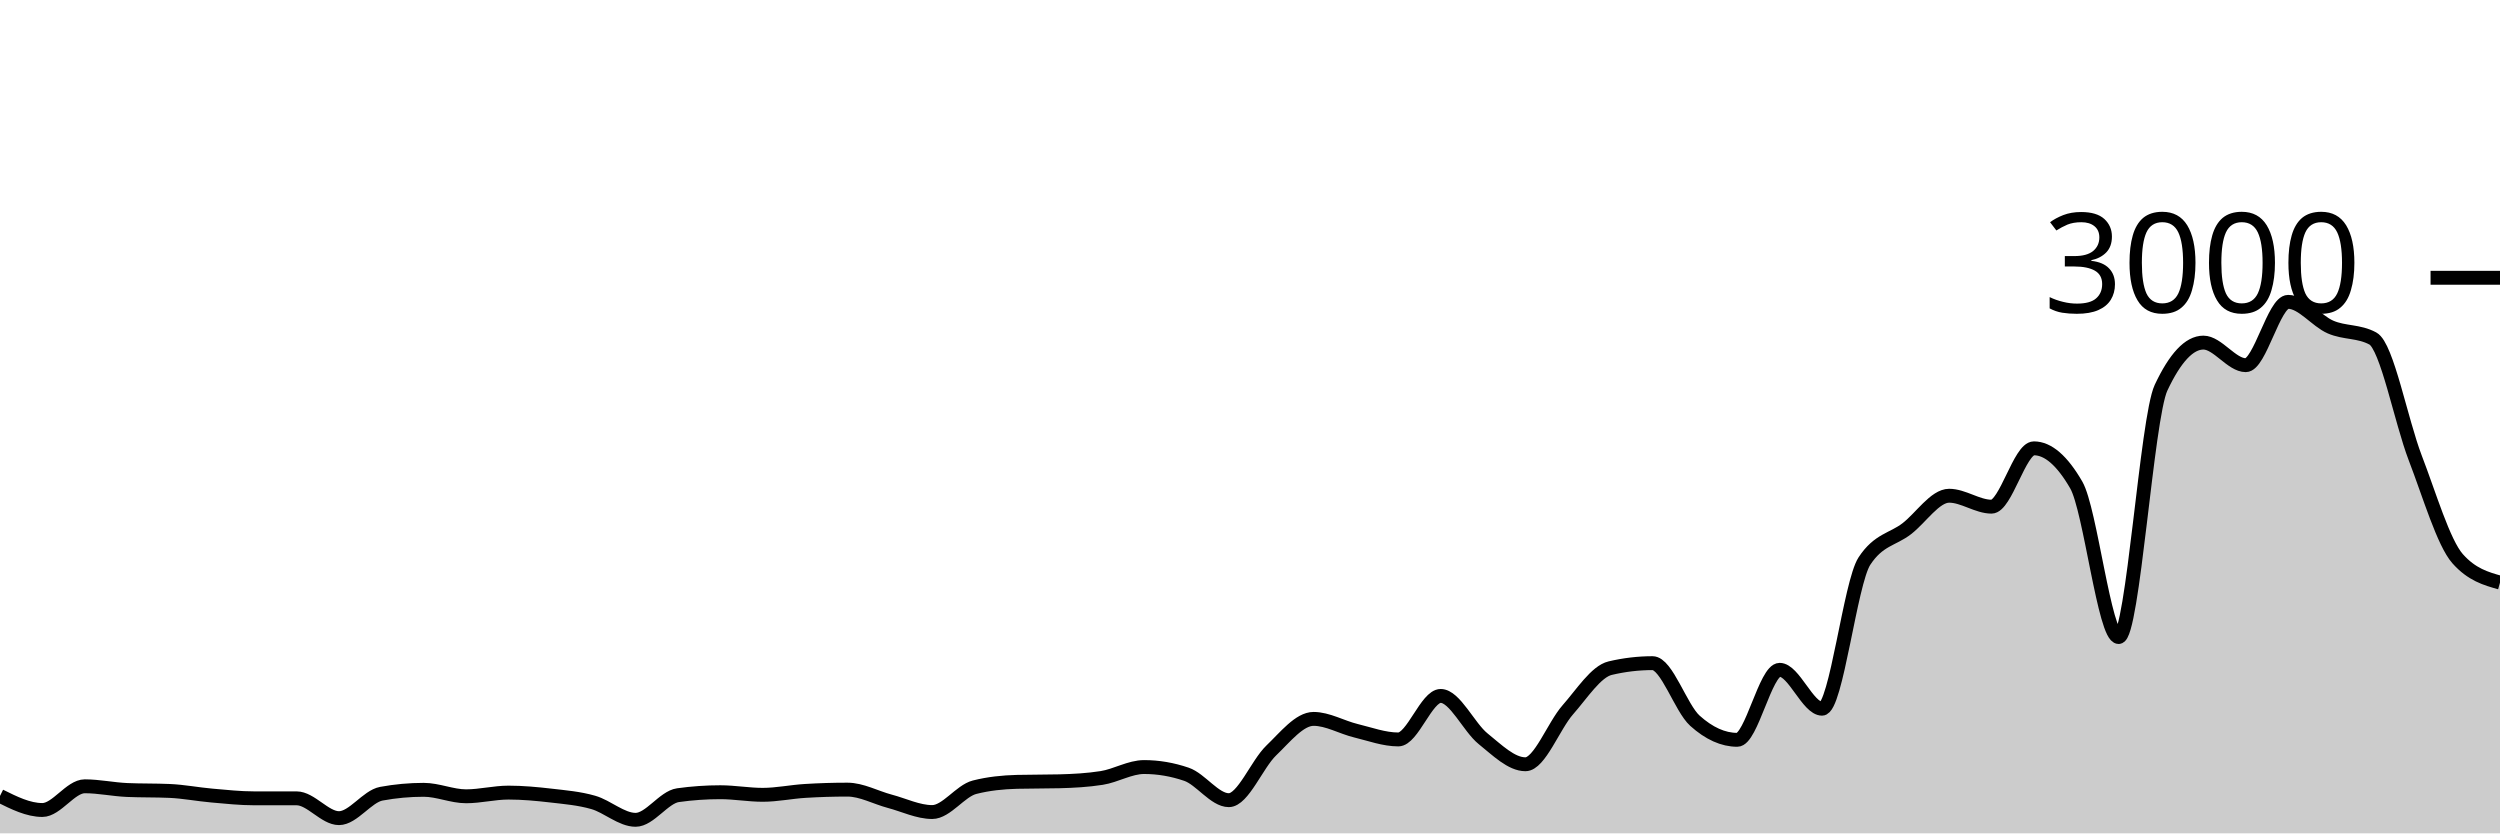
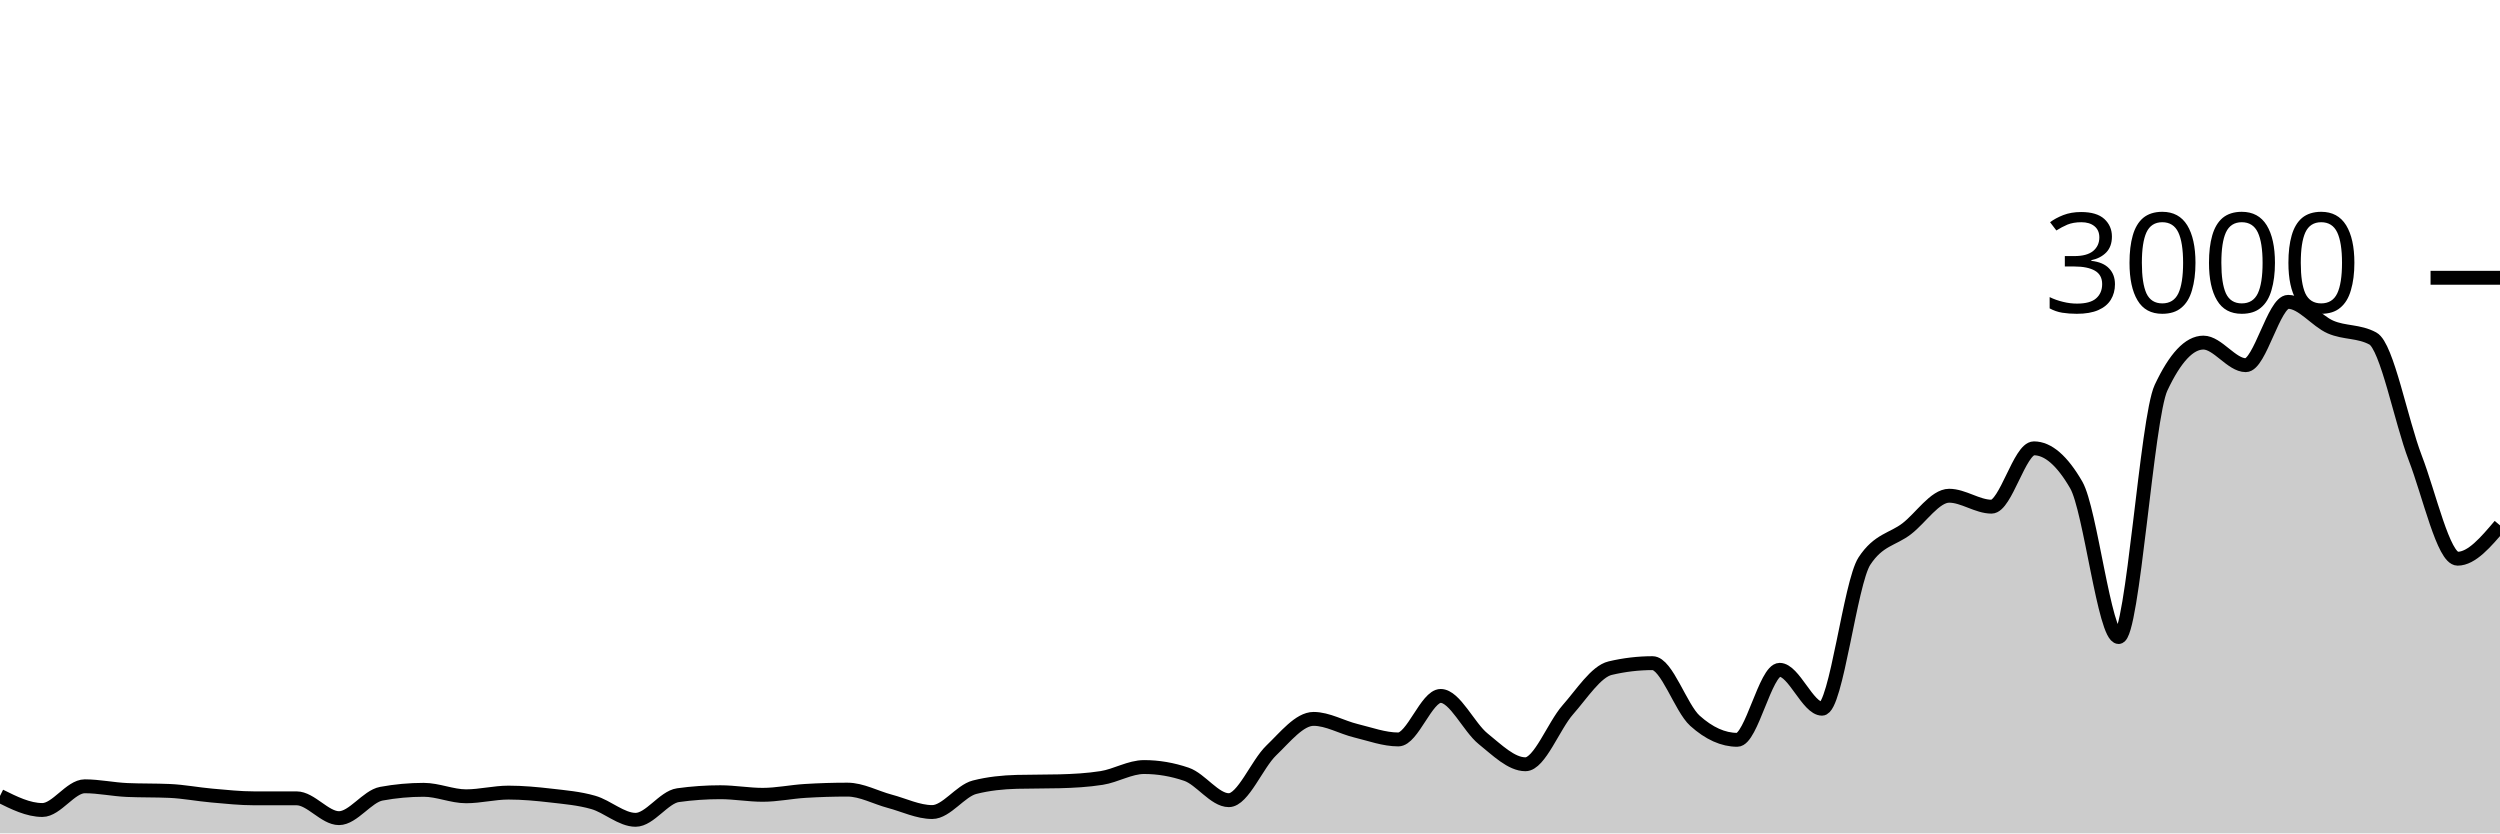
<svg xmlns="http://www.w3.org/2000/svg" viewBox="0 0 180 60">
  <g transform="translate(0,20)">
-     <path class="area" fill="rgba(0, 0, 0, 0.2)" d="M0,37.307C1.017,37.813,2.034,38.32,3.051,38.32C4.068,38.32,5.085,36.613,6.102,36.613C7.119,36.613,8.136,36.836,9.153,36.88C10.169,36.924,11.186,36.902,12.203,36.947C13.22,36.991,14.237,37.191,15.254,37.28C16.271,37.369,17.288,37.48,18.305,37.48C19.322,37.48,20.339,37.48,21.356,37.48C22.373,37.48,23.39,38.907,24.407,38.907C25.424,38.907,26.441,37.333,27.458,37.147C28.475,36.96,29.492,36.867,30.508,36.867C31.525,36.867,32.542,37.333,33.559,37.333C34.576,37.333,35.593,37.067,36.61,37.067C37.627,37.067,38.644,37.162,39.661,37.28C40.678,37.398,41.695,37.482,42.712,37.773C43.729,38.064,44.746,39.027,45.763,39.027C46.78,39.027,47.797,37.396,48.814,37.253C49.831,37.111,50.847,37.04,51.864,37.04C52.881,37.04,53.898,37.227,54.915,37.227C55.932,37.227,56.949,37.009,57.966,36.947C58.983,36.884,60,36.853,61.017,36.853C62.034,36.853,63.051,37.424,64.068,37.693C65.085,37.962,66.102,38.467,67.119,38.467C68.136,38.467,69.153,36.938,70.169,36.68C71.186,36.422,72.203,36.32,73.22,36.293C74.237,36.267,75.254,36.28,76.271,36.253C77.288,36.227,78.305,36.173,79.322,36.013C80.339,35.853,81.356,35.227,82.373,35.227C83.39,35.227,84.407,35.4,85.424,35.747C86.441,36.093,87.458,37.613,88.475,37.613C89.492,37.613,90.508,35.016,91.525,34.04C92.542,33.064,93.559,31.76,94.576,31.76C95.593,31.76,96.61,32.367,97.627,32.613C98.644,32.86,99.661,33.24,100.678,33.24C101.695,33.24,102.712,30.107,103.729,30.107C104.746,30.107,105.763,32.367,106.78,33.187C107.797,34.007,108.814,35.027,109.831,35.027C110.847,35.027,111.864,32.26,112.881,31.107C113.898,29.953,114.915,28.347,115.932,28.107C116.949,27.867,117.966,27.747,118.983,27.747C120,27.747,121.017,30.978,122.034,31.893C123.051,32.809,124.068,33.267,125.085,33.267C126.102,33.267,127.119,28.227,128.136,28.227C129.153,28.227,130.169,31.027,131.186,31.027C132.203,31.027,133.22,21.956,134.237,20.4C135.254,18.844,136.271,18.851,137.288,18.067C138.305,17.282,139.322,15.693,140.339,15.693C141.356,15.693,142.373,16.48,143.39,16.48C144.407,16.48,145.424,12.28,146.441,12.28C147.458,12.28,148.475,13.16,149.492,14.92C150.508,16.68,151.525,25.867,152.542,25.867C153.559,25.867,154.576,10.089,155.593,7.92C156.61,5.751,157.627,4.667,158.644,4.667C159.661,4.667,160.678,6.293,161.695,6.293C162.712,6.293,163.729,1.733,164.746,1.733C165.763,1.733,166.78,3.107,167.797,3.547C168.814,3.987,169.831,3.822,170.847,4.373C171.864,4.924,172.881,10.331,173.898,12.973C174.915,15.616,175.932,19.08,176.949,20.227C177.966,21.373,178.983,21.66,180,21.947L180,40C178.983,40,177.966,40,176.949,40C175.932,40,174.915,40,173.898,40C172.881,40,171.864,40,170.847,40C169.831,40,168.814,40,167.797,40C166.78,40,165.763,40,164.746,40C163.729,40,162.712,40,161.695,40C160.678,40,159.661,40,158.644,40C157.627,40,156.61,40,155.593,40C154.576,40,153.559,40,152.542,40C151.525,40,150.508,40,149.492,40C148.475,40,147.458,40,146.441,40C145.424,40,144.407,40,143.39,40C142.373,40,141.356,40,140.339,40C139.322,40,138.305,40,137.288,40C136.271,40,135.254,40,134.237,40C133.22,40,132.203,40,131.186,40C130.169,40,129.153,40,128.136,40C127.119,40,126.102,40,125.085,40C124.068,40,123.051,40,122.034,40C121.017,40,120,40,118.983,40C117.966,40,116.949,40,115.932,40C114.915,40,113.898,40,112.881,40C111.864,40,110.847,40,109.831,40C108.814,40,107.797,40,106.78,40C105.763,40,104.746,40,103.729,40C102.712,40,101.695,40,100.678,40C99.661,40,98.644,40,97.627,40C96.61,40,95.593,40,94.576,40C93.559,40,92.542,40,91.525,40C90.508,40,89.492,40,88.475,40C87.458,40,86.441,40,85.424,40C84.407,40,83.39,40,82.373,40C81.356,40,80.339,40,79.322,40C78.305,40,77.288,40,76.271,40C75.254,40,74.237,40,73.22,40C72.203,40,71.186,40,70.169,40C69.153,40,68.136,40,67.119,40C66.102,40,65.085,40,64.068,40C63.051,40,62.034,40,61.017,40C60,40,58.983,40,57.966,40C56.949,40,55.932,40,54.915,40C53.898,40,52.881,40,51.864,40C50.847,40,49.831,40,48.814,40C47.797,40,46.78,40,45.763,40C44.746,40,43.729,40,42.712,40C41.695,40,40.678,40,39.661,40C38.644,40,37.627,40,36.61,40C35.593,40,34.576,40,33.559,40C32.542,40,31.525,40,30.508,40C29.492,40,28.475,40,27.458,40C26.441,40,25.424,40,24.407,40C23.39,40,22.373,40,21.356,40C20.339,40,19.322,40,18.305,40C17.288,40,16.271,40,15.254,40C14.237,40,13.22,40,12.203,40C11.186,40,10.169,40,9.153,40C8.136,40,7.119,40,6.102,40C5.085,40,4.068,40,3.051,40C2.034,40,1.017,40,0,40Z" />
-     <path class="line" stroke="black" fill="none" d="M0,37.307C1.017,37.813,2.034,38.32,3.051,38.32C4.068,38.32,5.085,36.613,6.102,36.613C7.119,36.613,8.136,36.836,9.153,36.88C10.169,36.924,11.186,36.902,12.203,36.947C13.22,36.991,14.237,37.191,15.254,37.28C16.271,37.369,17.288,37.48,18.305,37.48C19.322,37.48,20.339,37.48,21.356,37.48C22.373,37.48,23.39,38.907,24.407,38.907C25.424,38.907,26.441,37.333,27.458,37.147C28.475,36.96,29.492,36.867,30.508,36.867C31.525,36.867,32.542,37.333,33.559,37.333C34.576,37.333,35.593,37.067,36.61,37.067C37.627,37.067,38.644,37.162,39.661,37.28C40.678,37.398,41.695,37.482,42.712,37.773C43.729,38.064,44.746,39.027,45.763,39.027C46.78,39.027,47.797,37.396,48.814,37.253C49.831,37.111,50.847,37.04,51.864,37.04C52.881,37.04,53.898,37.227,54.915,37.227C55.932,37.227,56.949,37.009,57.966,36.947C58.983,36.884,60,36.853,61.017,36.853C62.034,36.853,63.051,37.424,64.068,37.693C65.085,37.962,66.102,38.467,67.119,38.467C68.136,38.467,69.153,36.938,70.169,36.68C71.186,36.422,72.203,36.32,73.22,36.293C74.237,36.267,75.254,36.28,76.271,36.253C77.288,36.227,78.305,36.173,79.322,36.013C80.339,35.853,81.356,35.227,82.373,35.227C83.39,35.227,84.407,35.4,85.424,35.747C86.441,36.093,87.458,37.613,88.475,37.613C89.492,37.613,90.508,35.016,91.525,34.04C92.542,33.064,93.559,31.76,94.576,31.76C95.593,31.76,96.61,32.367,97.627,32.613C98.644,32.86,99.661,33.24,100.678,33.24C101.695,33.24,102.712,30.107,103.729,30.107C104.746,30.107,105.763,32.367,106.78,33.187C107.797,34.007,108.814,35.027,109.831,35.027C110.847,35.027,111.864,32.26,112.881,31.107C113.898,29.953,114.915,28.347,115.932,28.107C116.949,27.867,117.966,27.747,118.983,27.747C120,27.747,121.017,30.978,122.034,31.893C123.051,32.809,124.068,33.267,125.085,33.267C126.102,33.267,127.119,28.227,128.136,28.227C129.153,28.227,130.169,31.027,131.186,31.027C132.203,31.027,133.22,21.956,134.237,20.4C135.254,18.844,136.271,18.851,137.288,18.067C138.305,17.282,139.322,15.693,140.339,15.693C141.356,15.693,142.373,16.48,143.39,16.48C144.407,16.48,145.424,12.28,146.441,12.28C147.458,12.28,148.475,13.16,149.492,14.92C150.508,16.68,151.525,25.867,152.542,25.867C153.559,25.867,154.576,10.089,155.593,7.92C156.61,5.751,157.627,4.667,158.644,4.667C159.661,4.667,160.678,6.293,161.695,6.293C162.712,6.293,163.729,1.733,164.746,1.733C165.763,1.733,166.78,3.107,167.797,3.547C168.814,3.987,169.831,3.822,170.847,4.373C171.864,4.924,172.881,10.331,173.898,12.973C174.915,15.616,175.932,19.08,176.949,20.227C177.966,21.373,178.983,21.66,180,21.947" />
+     <path class="area" fill="rgba(0, 0, 0, 0.2)" d="M0,37.307C1.017,37.813,2.034,38.32,3.051,38.32C4.068,38.32,5.085,36.613,6.102,36.613C7.119,36.613,8.136,36.836,9.153,36.88C10.169,36.924,11.186,36.902,12.203,36.947C13.22,36.991,14.237,37.191,15.254,37.28C16.271,37.369,17.288,37.48,18.305,37.48C19.322,37.48,20.339,37.48,21.356,37.48C22.373,37.48,23.39,38.907,24.407,38.907C25.424,38.907,26.441,37.333,27.458,37.147C28.475,36.96,29.492,36.867,30.508,36.867C31.525,36.867,32.542,37.333,33.559,37.333C34.576,37.333,35.593,37.067,36.61,37.067C37.627,37.067,38.644,37.162,39.661,37.28C40.678,37.398,41.695,37.482,42.712,37.773C43.729,38.064,44.746,39.027,45.763,39.027C46.78,39.027,47.797,37.396,48.814,37.253C49.831,37.111,50.847,37.04,51.864,37.04C52.881,37.04,53.898,37.227,54.915,37.227C55.932,37.227,56.949,37.009,57.966,36.947C58.983,36.884,60,36.853,61.017,36.853C62.034,36.853,63.051,37.424,64.068,37.693C65.085,37.962,66.102,38.467,67.119,38.467C68.136,38.467,69.153,36.938,70.169,36.68C71.186,36.422,72.203,36.32,73.22,36.293C74.237,36.267,75.254,36.28,76.271,36.253C77.288,36.227,78.305,36.173,79.322,36.013C80.339,35.853,81.356,35.227,82.373,35.227C83.39,35.227,84.407,35.4,85.424,35.747C86.441,36.093,87.458,37.613,88.475,37.613C89.492,37.613,90.508,35.016,91.525,34.04C92.542,33.064,93.559,31.76,94.576,31.76C95.593,31.76,96.61,32.367,97.627,32.613C98.644,32.86,99.661,33.24,100.678,33.24C101.695,33.24,102.712,30.107,103.729,30.107C104.746,30.107,105.763,32.367,106.78,33.187C107.797,34.007,108.814,35.027,109.831,35.027C110.847,35.027,111.864,32.26,112.881,31.107C113.898,29.953,114.915,28.347,115.932,28.107C116.949,27.867,117.966,27.747,118.983,27.747C120,27.747,121.017,30.978,122.034,31.893C123.051,32.809,124.068,33.267,125.085,33.267C126.102,33.267,127.119,28.227,128.136,28.227C129.153,28.227,130.169,31.027,131.186,31.027C132.203,31.027,133.22,21.956,134.237,20.4C135.254,18.844,136.271,18.851,137.288,18.067C138.305,17.282,139.322,15.693,140.339,15.693C141.356,15.693,142.373,16.48,143.39,16.48C144.407,16.48,145.424,12.28,146.441,12.28C147.458,12.28,148.475,13.16,149.492,14.92C150.508,16.68,151.525,25.867,152.542,25.867C153.559,25.867,154.576,10.089,155.593,7.92C156.61,5.751,157.627,4.667,158.644,4.667C159.661,4.667,160.678,6.293,161.695,6.293C162.712,6.293,163.729,1.733,164.746,1.733C165.763,1.733,166.78,3.107,167.797,3.547C168.814,3.987,169.831,3.822,170.847,4.373C171.864,4.924,172.881,10.331,173.898,12.973C174.915,15.616,175.932,20.227,176.949,20.227C177.966,20.227,178.983,19.027,180,17.827L180,40C178.983,40,177.966,40,176.949,40C175.932,40,174.915,40,173.898,40C172.881,40,171.864,40,170.847,40C169.831,40,168.814,40,167.797,40C166.78,40,165.763,40,164.746,40C163.729,40,162.712,40,161.695,40C160.678,40,159.661,40,158.644,40C157.627,40,156.61,40,155.593,40C154.576,40,153.559,40,152.542,40C151.525,40,150.508,40,149.492,40C148.475,40,147.458,40,146.441,40C145.424,40,144.407,40,143.39,40C142.373,40,141.356,40,140.339,40C139.322,40,138.305,40,137.288,40C136.271,40,135.254,40,134.237,40C133.22,40,132.203,40,131.186,40C130.169,40,129.153,40,128.136,40C127.119,40,126.102,40,125.085,40C124.068,40,123.051,40,122.034,40C121.017,40,120,40,118.983,40C117.966,40,116.949,40,115.932,40C114.915,40,113.898,40,112.881,40C111.864,40,110.847,40,109.831,40C108.814,40,107.797,40,106.78,40C105.763,40,104.746,40,103.729,40C102.712,40,101.695,40,100.678,40C99.661,40,98.644,40,97.627,40C96.61,40,95.593,40,94.576,40C93.559,40,92.542,40,91.525,40C90.508,40,89.492,40,88.475,40C87.458,40,86.441,40,85.424,40C84.407,40,83.39,40,82.373,40C81.356,40,80.339,40,79.322,40C78.305,40,77.288,40,76.271,40C75.254,40,74.237,40,73.22,40C72.203,40,71.186,40,70.169,40C69.153,40,68.136,40,67.119,40C66.102,40,65.085,40,64.068,40C63.051,40,62.034,40,61.017,40C60,40,58.983,40,57.966,40C56.949,40,55.932,40,54.915,40C53.898,40,52.881,40,51.864,40C50.847,40,49.831,40,48.814,40C47.797,40,46.78,40,45.763,40C44.746,40,43.729,40,42.712,40C41.695,40,40.678,40,39.661,40C38.644,40,37.627,40,36.61,40C35.593,40,34.576,40,33.559,40C32.542,40,31.525,40,30.508,40C29.492,40,28.475,40,27.458,40C26.441,40,25.424,40,24.407,40C23.39,40,22.373,40,21.356,40C20.339,40,19.322,40,18.305,40C17.288,40,16.271,40,15.254,40C14.237,40,13.22,40,12.203,40C11.186,40,10.169,40,9.153,40C8.136,40,7.119,40,6.102,40C5.085,40,4.068,40,3.051,40C2.034,40,1.017,40,0,40Z" />
+     <path class="line" stroke="black" fill="none" d="M0,37.307C1.017,37.813,2.034,38.32,3.051,38.32C4.068,38.32,5.085,36.613,6.102,36.613C7.119,36.613,8.136,36.836,9.153,36.88C10.169,36.924,11.186,36.902,12.203,36.947C13.22,36.991,14.237,37.191,15.254,37.28C16.271,37.369,17.288,37.48,18.305,37.48C19.322,37.48,20.339,37.48,21.356,37.48C22.373,37.48,23.39,38.907,24.407,38.907C25.424,38.907,26.441,37.333,27.458,37.147C28.475,36.96,29.492,36.867,30.508,36.867C31.525,36.867,32.542,37.333,33.559,37.333C34.576,37.333,35.593,37.067,36.61,37.067C37.627,37.067,38.644,37.162,39.661,37.28C40.678,37.398,41.695,37.482,42.712,37.773C43.729,38.064,44.746,39.027,45.763,39.027C46.78,39.027,47.797,37.396,48.814,37.253C49.831,37.111,50.847,37.04,51.864,37.04C52.881,37.04,53.898,37.227,54.915,37.227C55.932,37.227,56.949,37.009,57.966,36.947C58.983,36.884,60,36.853,61.017,36.853C62.034,36.853,63.051,37.424,64.068,37.693C65.085,37.962,66.102,38.467,67.119,38.467C68.136,38.467,69.153,36.938,70.169,36.68C71.186,36.422,72.203,36.32,73.22,36.293C74.237,36.267,75.254,36.28,76.271,36.253C77.288,36.227,78.305,36.173,79.322,36.013C80.339,35.853,81.356,35.227,82.373,35.227C83.39,35.227,84.407,35.4,85.424,35.747C86.441,36.093,87.458,37.613,88.475,37.613C89.492,37.613,90.508,35.016,91.525,34.04C92.542,33.064,93.559,31.76,94.576,31.76C95.593,31.76,96.61,32.367,97.627,32.613C98.644,32.86,99.661,33.24,100.678,33.24C101.695,33.24,102.712,30.107,103.729,30.107C104.746,30.107,105.763,32.367,106.78,33.187C107.797,34.007,108.814,35.027,109.831,35.027C110.847,35.027,111.864,32.26,112.881,31.107C113.898,29.953,114.915,28.347,115.932,28.107C116.949,27.867,117.966,27.747,118.983,27.747C120,27.747,121.017,30.978,122.034,31.893C123.051,32.809,124.068,33.267,125.085,33.267C126.102,33.267,127.119,28.227,128.136,28.227C129.153,28.227,130.169,31.027,131.186,31.027C132.203,31.027,133.22,21.956,134.237,20.4C135.254,18.844,136.271,18.851,137.288,18.067C138.305,17.282,139.322,15.693,140.339,15.693C141.356,15.693,142.373,16.48,143.39,16.48C144.407,16.48,145.424,12.28,146.441,12.28C147.458,12.28,148.475,13.16,149.492,14.92C150.508,16.68,151.525,25.867,152.542,25.867C153.559,25.867,154.576,10.089,155.593,7.92C156.61,5.751,157.627,4.667,158.644,4.667C159.661,4.667,160.678,6.293,161.695,6.293C162.712,6.293,163.729,1.733,164.746,1.733C165.763,1.733,166.78,3.107,167.797,3.547C168.814,3.987,169.831,3.822,170.847,4.373C171.864,4.924,172.881,10.331,173.898,12.973C174.915,15.616,175.932,20.227,176.949,20.227C177.966,20.227,178.983,19.027,180,17.827" />
    <path class="axis-ceiling" stroke-width="1" stroke="black" fill="none" d="M175,0L180,0" />
    <text class="axis-ceiling-label" font-family="sans-serif" text-anchor="end" font-size="10px" x="170" y="2.5">3000</text>
  </g>
</svg>
